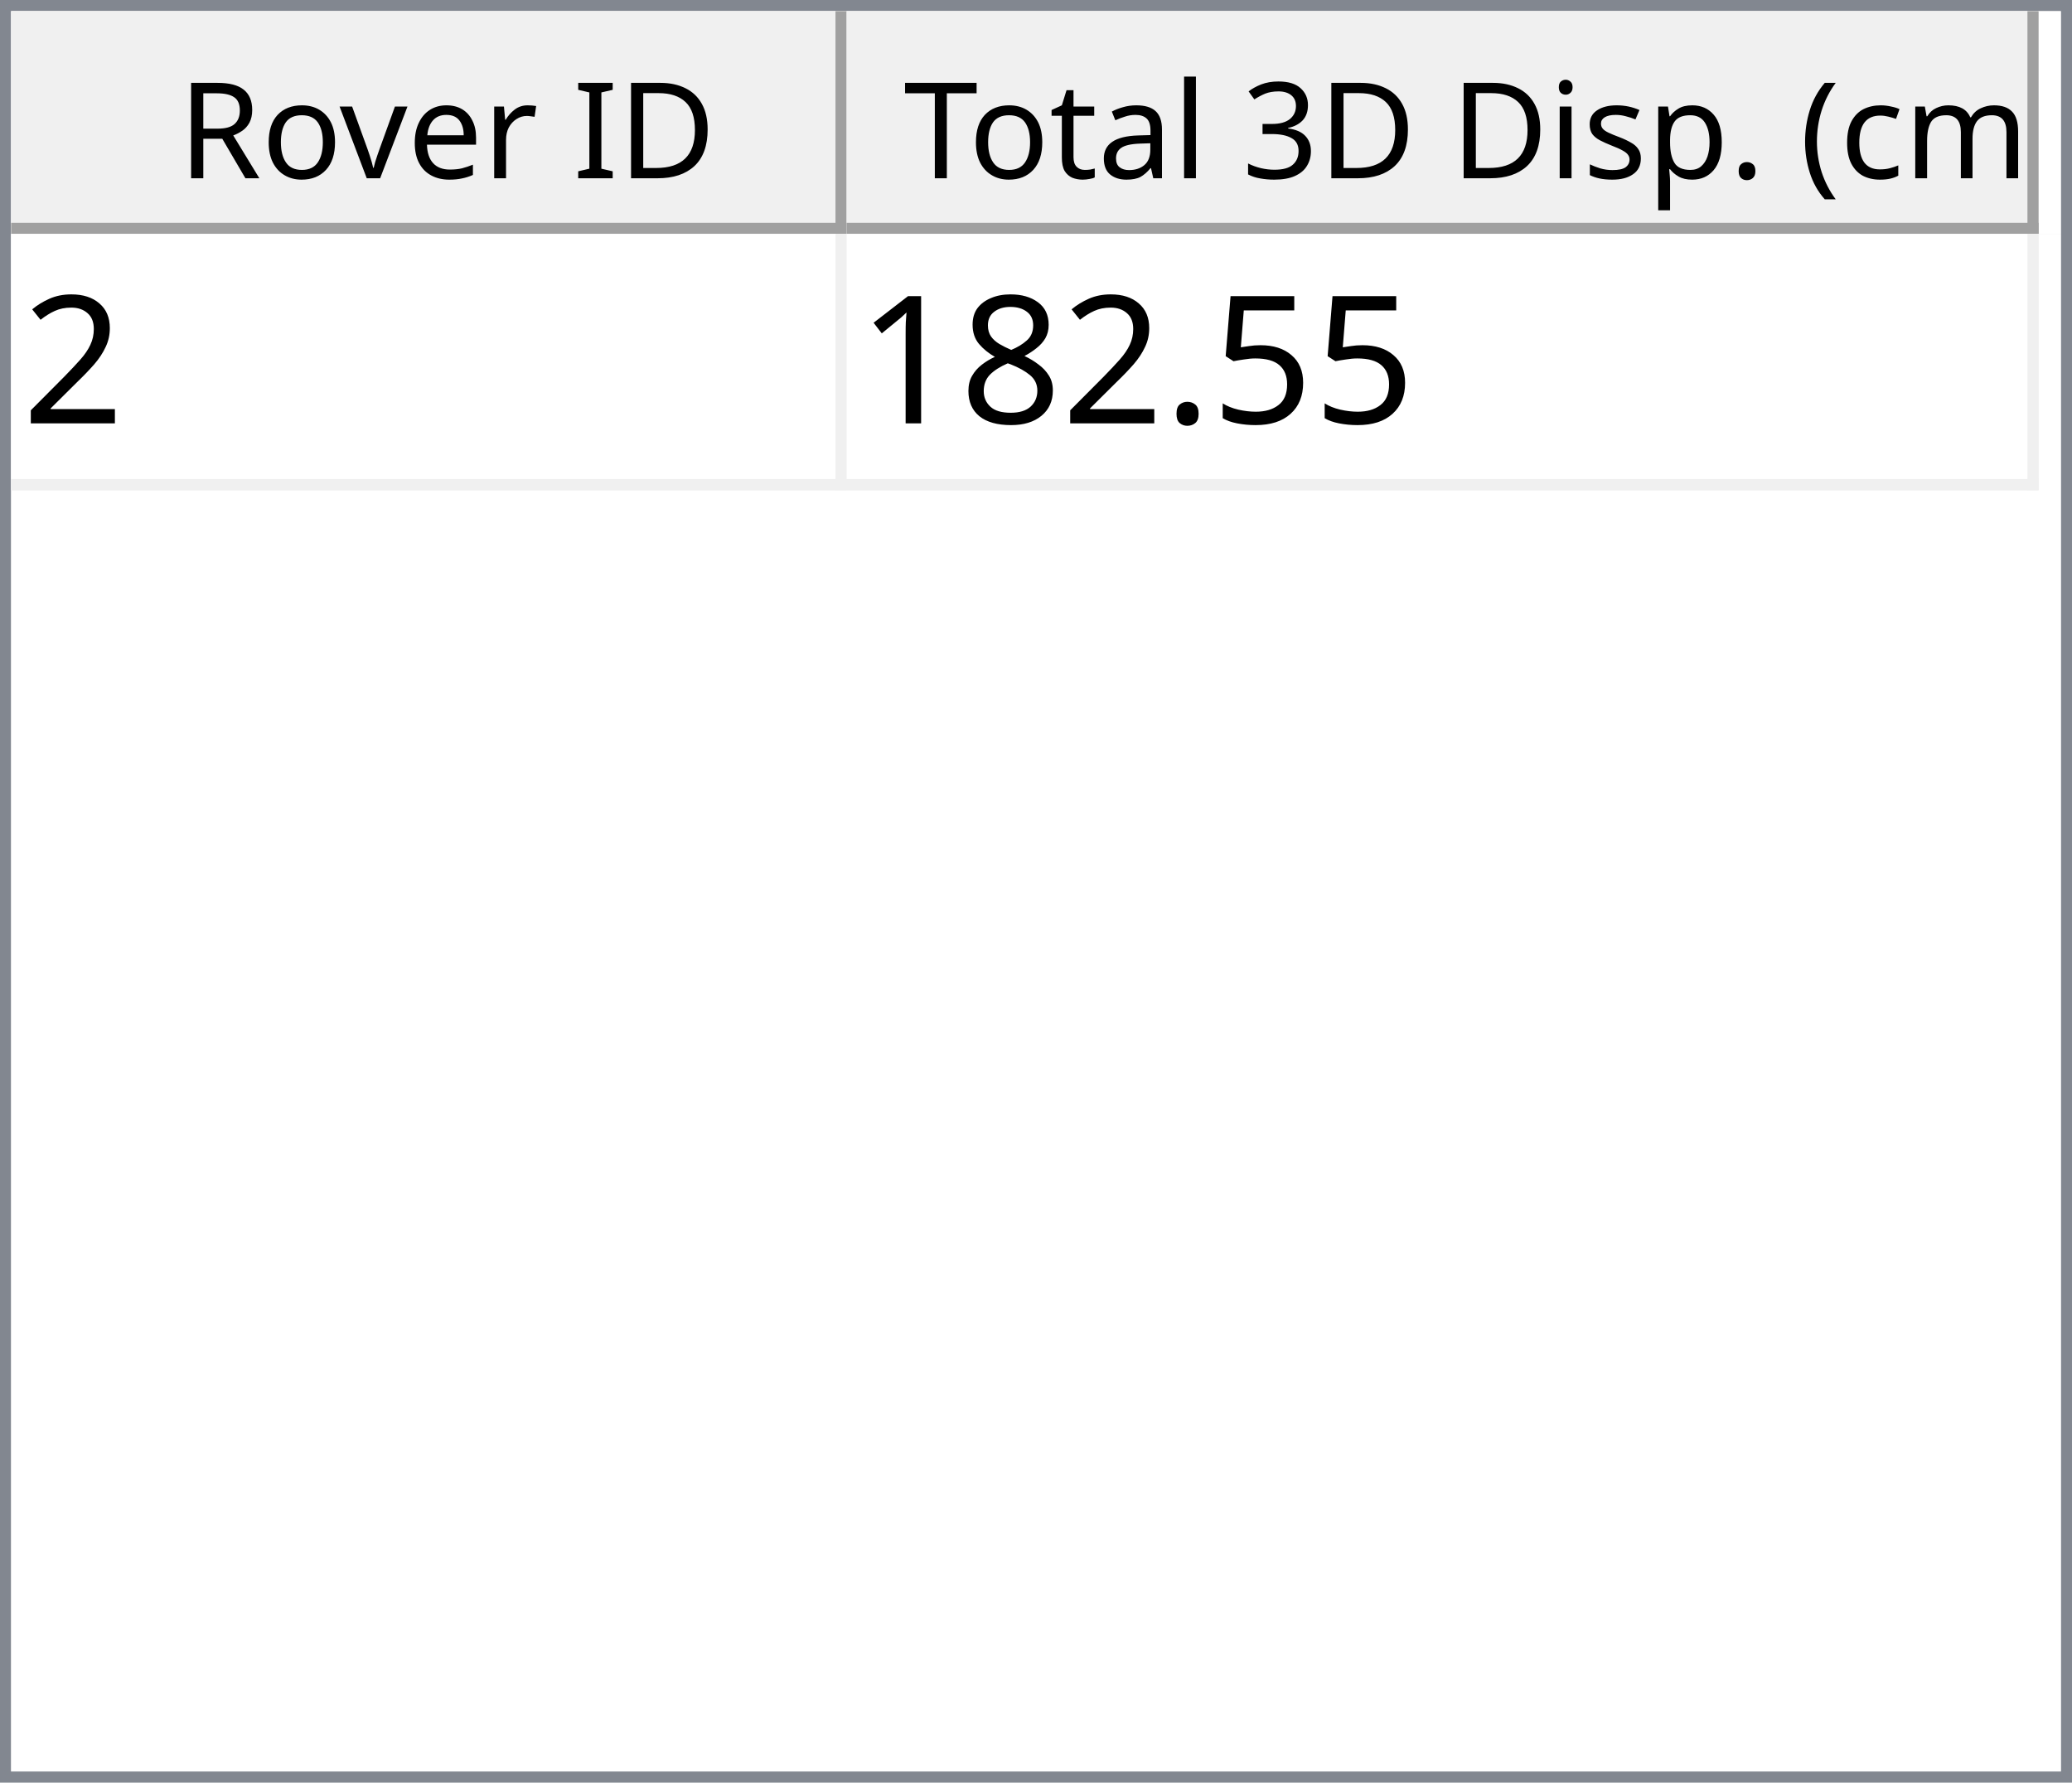
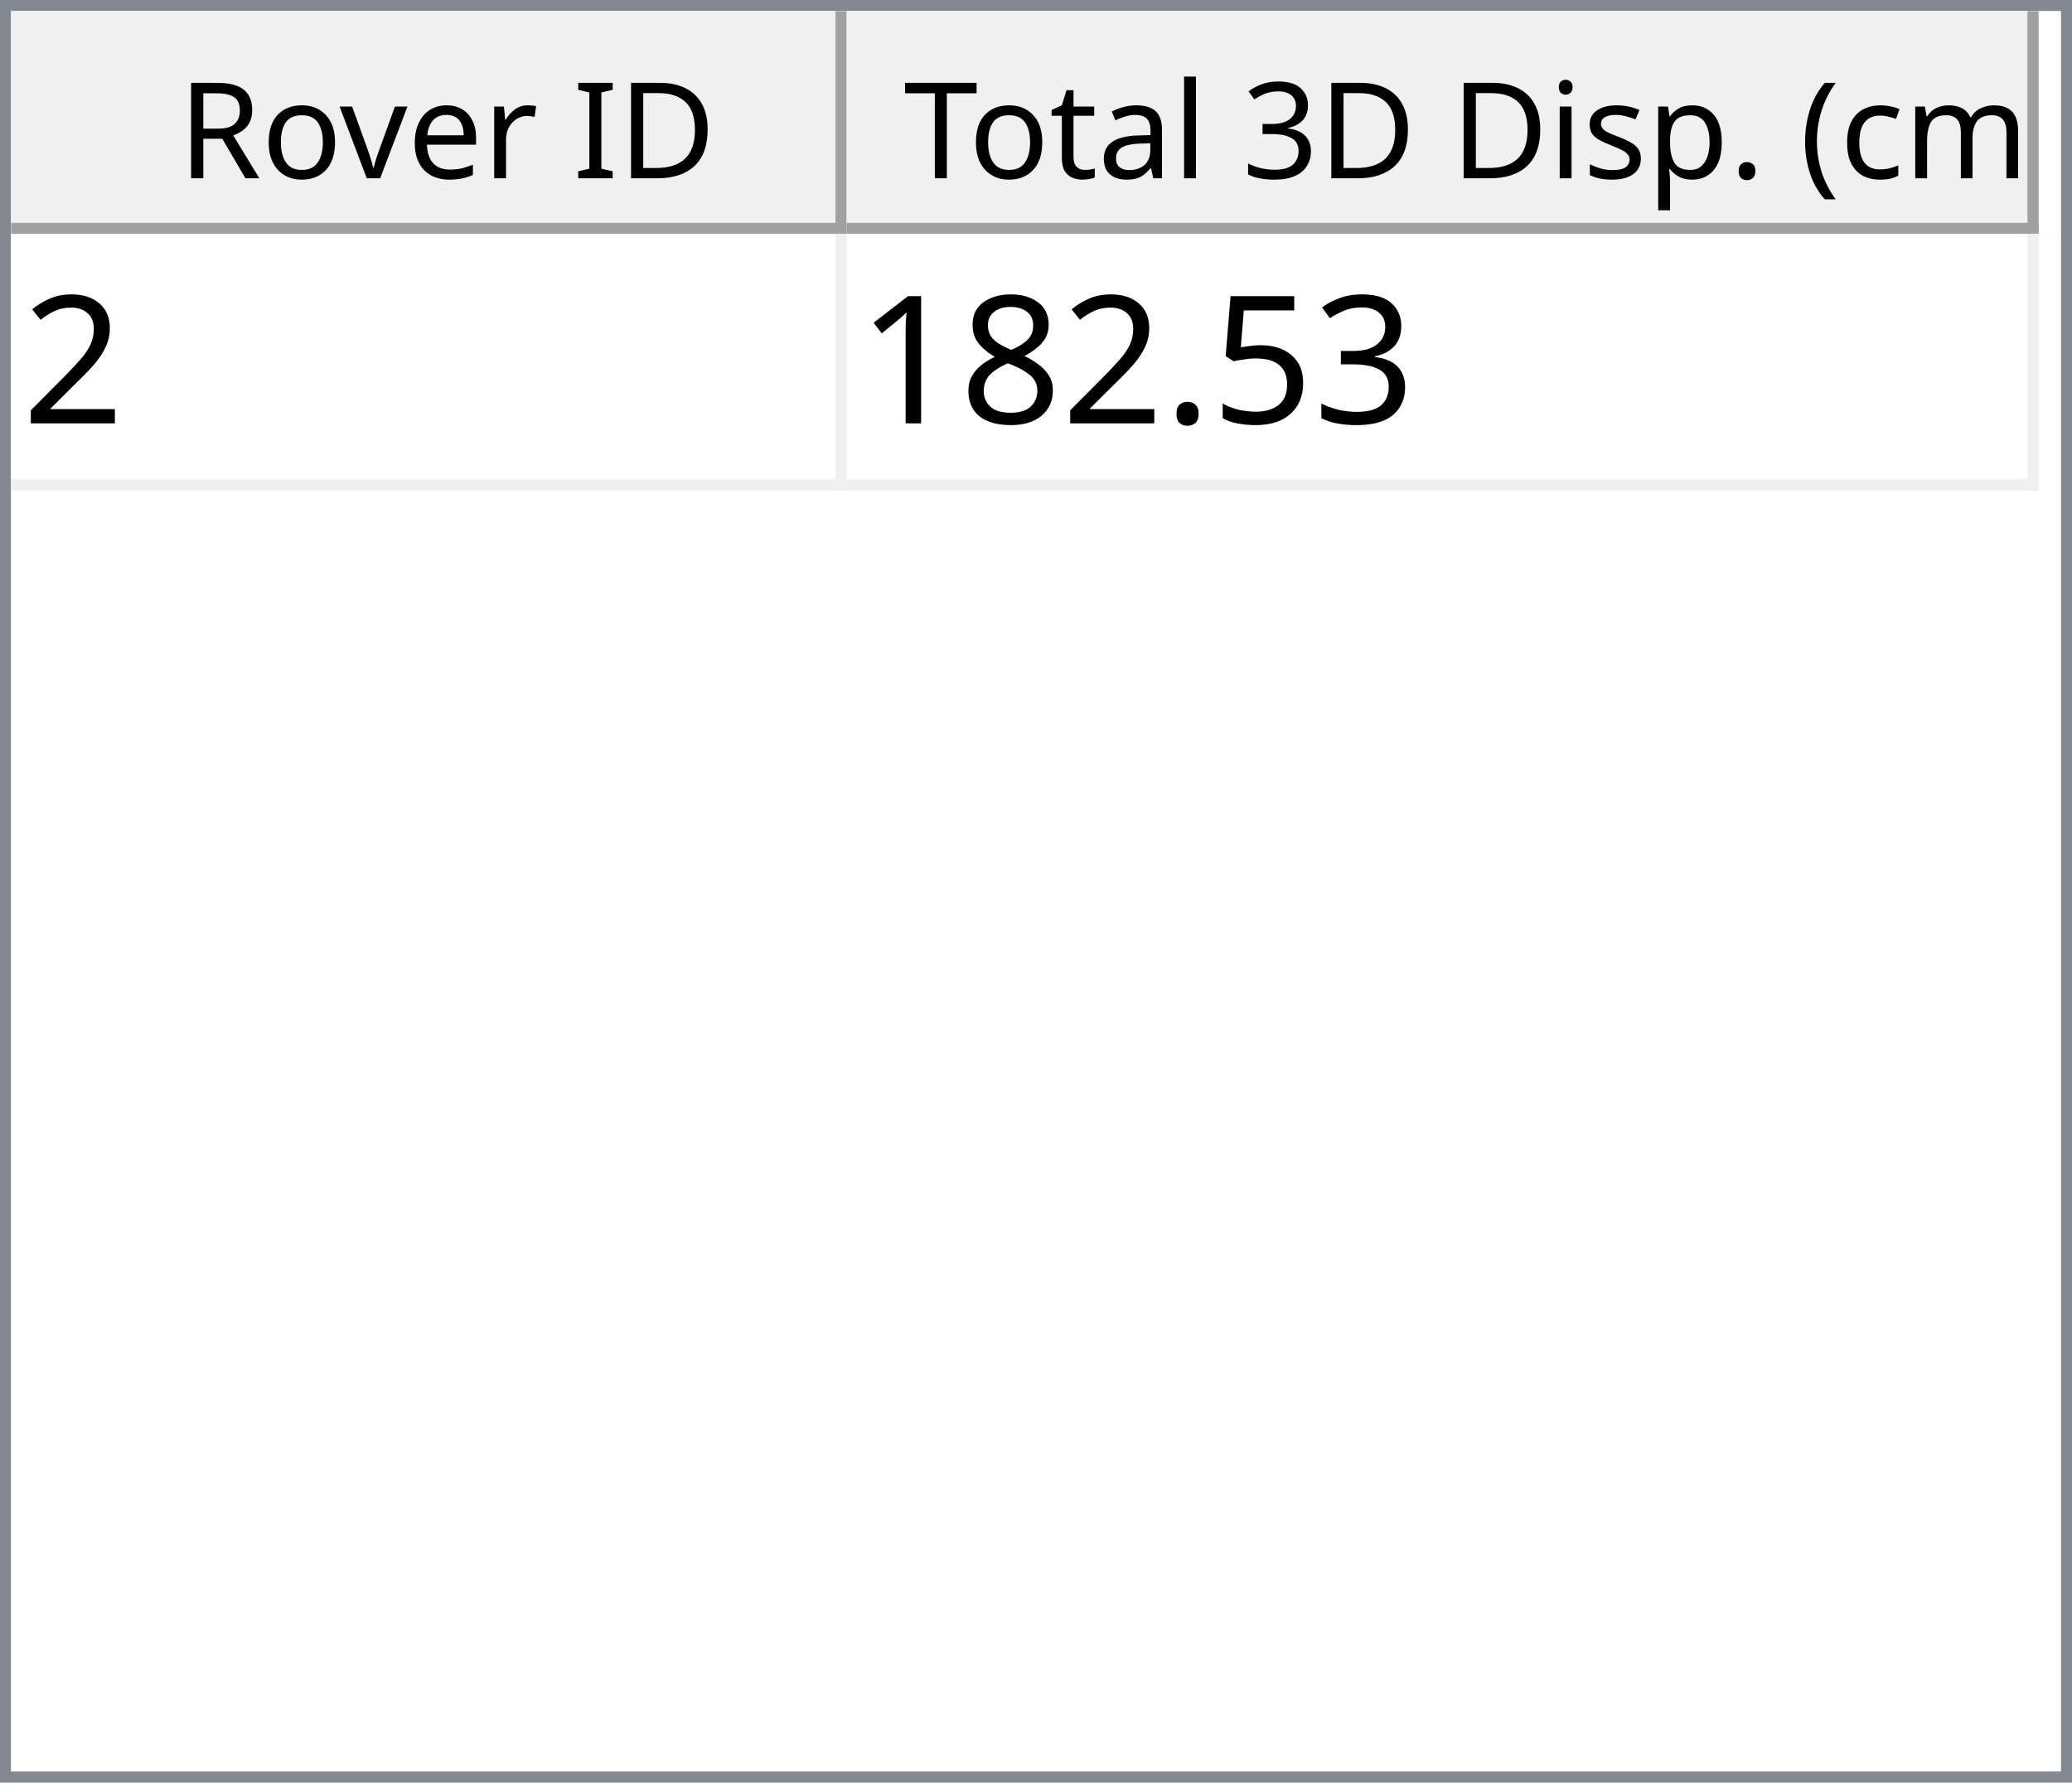
<svg xmlns="http://www.w3.org/2000/svg" style="fill-opacity:1; color-rendering:auto; color-interpolation:auto; text-rendering:auto; stroke:black; stroke-linecap:square; stroke-miterlimit:10; shape-rendering:auto; stroke-opacity:1; fill:black; stroke-dasharray:none; font-weight:normal; stroke-width:1; font-family:'Dialog'; font-style:normal; stroke-linejoin:miter; font-size:12px; stroke-dashoffset:0; image-rendering:auto;" width="186" height="160">
  <defs id="genericDefs" />
  <g>
    <defs id="defs1">
      <clipPath clipPathUnits="userSpaceOnUse" id="clipPath1">
        <path d="M0 0 L186 0 L186 160 L0 160 L0 0 Z" />
      </clipPath>
      <clipPath clipPathUnits="userSpaceOnUse" id="clipPath2">
        <path d="M0 0 L0 160 L186 160 L186 0 Z" />
      </clipPath>
      <clipPath clipPathUnits="userSpaceOnUse" id="clipPath3">
        <path d="M0 0 L0 20 L184 20 L184 0 Z" />
      </clipPath>
      <clipPath clipPathUnits="userSpaceOnUse" id="clipPath4">
        <path d="M0 0 L0 20 L75 20 L75 0 Z" />
      </clipPath>
      <clipPath clipPathUnits="userSpaceOnUse" id="clipPath5">
        <path d="M1 1 L1 19 L74 19 L74 1 Z" />
      </clipPath>
      <clipPath clipPathUnits="userSpaceOnUse" id="clipPath6">
        <path d="M0 0 L0 18 L73 18 L73 0 Z" />
      </clipPath>
      <clipPath clipPathUnits="userSpaceOnUse" id="clipPath7">
        <path d="M-0.5 -0.5 L-0.5 19.5 L74.5 19.5 L74.5 -0.5 Z" />
      </clipPath>
      <clipPath clipPathUnits="userSpaceOnUse" id="clipPath8">
        <path d="M0 0 L0 20 L107 20 L107 0 Z" />
      </clipPath>
      <clipPath clipPathUnits="userSpaceOnUse" id="clipPath9">
        <path d="M1 1 L1 19 L106 19 L106 1 Z" />
      </clipPath>
      <clipPath clipPathUnits="userSpaceOnUse" id="clipPath10">
        <path d="M0 0 L0 18 L105 18 L105 0 Z" />
      </clipPath>
      <clipPath clipPathUnits="userSpaceOnUse" id="clipPath11">
        <path d="M-0.5 -0.5 L-0.5 19.5 L106.5 19.5 L106.5 -0.5 Z" />
      </clipPath>
      <clipPath clipPathUnits="userSpaceOnUse" id="clipPath12">
        <path d="M0 0 L0 138 L184 138 L184 0 Z" />
      </clipPath>
      <clipPath clipPathUnits="userSpaceOnUse" id="clipPath13">
        <path d="M0 0 L0 23 L182 23 L182 0 Z" />
      </clipPath>
      <clipPath clipPathUnits="userSpaceOnUse" id="clipPath14">
        <path d="M-0.5 -0.5 L-0.5 22.5 L181.5 22.5 L181.5 -0.5 Z" />
      </clipPath>
      <clipPath clipPathUnits="userSpaceOnUse" id="clipPath15">
        <path d="M0 0 L0 22 L74 22 L74 0 Z" />
      </clipPath>
      <clipPath clipPathUnits="userSpaceOnUse" id="clipPath16">
        <path d="M0 0 L0 22 L106 22 L106 0 Z" />
      </clipPath>
      <font horiz-adv-x="64.551" id="font1">
        <font-face ascent="107.91" descent="25.098" units-per-em="100" style="font-style:normal; font-family:Segoe UI; font-weight:normal;" />
        <missing-glyph horiz-adv-x="64.551" d="M8.109 0 L8.109 68.266 L56.453 68.266 L56.453 0 L8.109 0 ZM15.328 7.234 L49.219 7.234 L49.219 61.031 L15.328 61.031 L15.328 7.234 Z" />
        <glyph unicode="D" horiz-adv-x="70.117" d="M9.188 0 L9.188 70.016 L28.516 70.016 Q65.531 70.016 65.531 35.891 Q65.531 19.672 55.25 9.836 Q44.969 0 27.734 0 L9.188 0 ZM17.391 62.594 L17.391 7.422 L27.828 7.422 Q41.609 7.422 49.273 14.797 Q56.938 22.172 56.938 35.688 Q56.938 62.594 28.328 62.594 L17.391 62.594 Z" />
        <glyph unicode="I" horiz-adv-x="26.611" d="M17.391 0 L9.188 0 L9.188 70.016 L17.391 70.016 L17.391 0 Z" />
        <glyph unicode=" " horiz-adv-x="27.393" d="" />
        <glyph unicode="r" horiz-adv-x="34.766" d="M34.188 41.891 Q32.078 43.5 28.125 43.5 Q23 43.5 19.555 38.672 Q16.109 33.844 16.109 25.484 L16.109 0 L8.109 0 L8.109 50 L16.109 50 L16.109 39.703 L16.312 39.703 Q18.016 44.969 21.531 47.922 Q25.047 50.875 29.391 50.875 Q32.516 50.875 34.188 50.203 L34.188 41.891 Z" />
        <glyph unicode="e" horiz-adv-x="52.295" d="M48.297 23 L12.984 23 Q13.188 14.656 17.484 10.109 Q21.781 5.562 29.297 5.562 Q37.75 5.562 44.828 11.141 L44.828 3.609 Q38.234 -1.172 27.391 -1.172 Q16.797 -1.172 10.742 5.641 Q4.688 12.453 4.688 24.812 Q4.688 36.469 11.305 43.82 Q17.922 51.172 27.734 51.172 Q37.547 51.172 42.922 44.828 Q48.297 38.484 48.297 27.203 L48.297 23 ZM40.094 29.781 Q40.047 36.719 36.75 40.578 Q33.453 44.438 27.594 44.438 Q21.922 44.438 17.969 40.383 Q14.016 36.328 13.094 29.781 L40.094 29.781 Z" />
        <glyph unicode="v" horiz-adv-x="47.9" d="M47.406 50 L27.484 0 L19.625 0 L0.688 50 L9.469 50 L22.172 13.672 Q23.578 9.672 23.922 6.688 L24.125 6.688 Q24.609 10.453 25.688 13.484 L38.969 50 L47.406 50 Z" />
        <glyph unicode="o" horiz-adv-x="58.594" d="M29 -1.172 Q17.922 -1.172 11.305 5.836 Q4.688 12.844 4.688 24.422 Q4.688 37.016 11.57 44.094 Q18.453 51.172 30.172 51.172 Q41.359 51.172 47.633 44.289 Q53.906 37.406 53.906 25.203 Q53.906 13.234 47.141 6.031 Q40.375 -1.172 29 -1.172 ZM29.594 44.438 Q21.875 44.438 17.383 39.188 Q12.891 33.938 12.891 24.703 Q12.891 15.828 17.43 10.695 Q21.969 5.562 29.594 5.562 Q37.359 5.562 41.531 10.594 Q45.703 15.625 45.703 24.906 Q45.703 34.281 41.531 39.359 Q37.359 44.438 29.594 44.438 Z" />
        <glyph unicode="R" horiz-adv-x="59.814" d="M59.375 0 L49.609 0 L37.891 19.625 Q36.281 22.359 34.766 24.289 Q33.25 26.219 31.664 27.438 Q30.078 28.656 28.25 29.219 Q26.422 29.781 24.125 29.781 L17.391 29.781 L17.391 0 L9.188 0 L9.188 70.016 L30.078 70.016 Q34.672 70.016 38.555 68.867 Q42.438 67.719 45.289 65.375 Q48.141 63.031 49.758 59.547 Q51.375 56.062 51.375 51.375 Q51.375 47.703 50.273 44.656 Q49.172 41.609 47.148 39.211 Q45.125 36.812 42.266 35.133 Q39.406 33.453 35.844 32.516 L35.844 32.328 Q37.594 31.547 38.891 30.547 Q40.188 29.547 41.359 28.18 Q42.531 26.812 43.68 25.078 Q44.828 23.344 46.234 21.047 L59.375 0 ZM17.391 62.594 L17.391 37.203 L28.516 37.203 Q31.594 37.203 34.203 38.133 Q36.812 39.062 38.719 40.797 Q40.625 42.531 41.703 45.047 Q42.781 47.562 42.781 50.688 Q42.781 56.297 39.141 59.445 Q35.5 62.594 28.609 62.594 L17.391 62.594 Z" />
        <glyph unicode=")" horiz-adv-x="30.176" d="M8.297 -15.922 L1.172 -15.922 Q16.406 2.344 16.406 26.812 Q16.406 51.469 1.078 70.016 L8.297 70.016 Q23.531 52.156 23.531 26.703 Q23.531 1.375 8.297 -15.922 Z" />
        <glyph unicode="m" horiz-adv-x="86.133" d="M79.109 0 L71.094 0 L71.094 28.719 Q71.094 37.016 68.531 40.727 Q65.969 44.438 59.906 44.438 Q54.781 44.438 51.195 39.75 Q47.609 35.062 47.609 28.516 L47.609 0 L39.594 0 L39.594 29.688 Q39.594 44.438 28.219 44.438 Q22.953 44.438 19.531 40.016 Q16.109 35.594 16.109 28.516 L16.109 0 L8.109 0 L8.109 50 L16.109 50 L16.109 42.094 L16.312 42.094 Q21.625 51.172 31.844 51.172 Q36.969 51.172 40.773 48.312 Q44.578 45.453 46 40.828 Q51.562 51.172 62.594 51.172 Q79.109 51.172 79.109 30.812 L79.109 0 Z" />
        <glyph unicode="c" horiz-adv-x="46.191" d="M42.188 2.297 Q36.422 -1.172 28.516 -1.172 Q17.828 -1.172 11.258 5.789 Q4.688 12.75 4.688 23.828 Q4.688 36.188 11.766 43.68 Q18.844 51.172 30.672 51.172 Q37.25 51.172 42.281 48.734 L42.281 40.531 Q36.719 44.438 30.375 44.438 Q22.703 44.438 17.797 38.945 Q12.891 33.453 12.891 24.516 Q12.891 15.719 17.508 10.641 Q22.125 5.562 29.891 5.562 Q36.422 5.562 42.188 9.906 L42.188 2.297 Z" />
        <glyph unicode="(" horiz-adv-x="30.176" d="M29.109 -15.922 L21.969 -15.922 Q6.844 1.375 6.844 26.703 Q6.844 52.156 21.969 70.016 L29.203 70.016 Q13.875 51.469 13.875 26.812 Q13.875 2.344 29.109 -15.922 Z" />
        <glyph unicode="." horiz-adv-x="21.68" d="M10.891 -1.078 Q8.641 -1.078 7.055 0.539 Q5.469 2.156 5.469 4.391 Q5.469 6.641 7.055 8.273 Q8.641 9.906 10.891 9.906 Q13.188 9.906 14.797 8.273 Q16.406 6.641 16.406 4.391 Q16.406 2.156 14.797 0.539 Q13.188 -1.078 10.891 -1.078 Z" />
        <glyph unicode="p" horiz-adv-x="58.789" d="M16.312 7.234 L16.109 7.234 L16.109 -23 L8.109 -23 L8.109 50 L16.109 50 L16.109 41.219 L16.312 41.219 Q22.219 51.172 33.594 51.172 Q43.266 51.172 48.688 44.461 Q54.109 37.75 54.109 26.469 Q54.109 13.922 48 6.375 Q41.891 -1.172 31.297 -1.172 Q21.578 -1.172 16.312 7.234 ZM16.109 27.391 L16.109 20.406 Q16.109 14.203 20.141 9.883 Q24.172 5.562 30.375 5.562 Q37.641 5.562 41.773 11.133 Q45.906 16.703 45.906 26.609 Q45.906 34.969 42.047 39.703 Q38.188 44.438 31.594 44.438 Q24.609 44.438 20.359 39.578 Q16.109 34.719 16.109 27.391 Z" />
        <glyph unicode="s" horiz-adv-x="42.432" d="M5.078 1.812 L5.078 10.406 Q11.625 5.562 19.484 5.562 Q30.031 5.562 30.031 12.594 Q30.031 14.594 29.125 15.992 Q28.219 17.391 26.68 18.461 Q25.141 19.531 23.07 20.383 Q21 21.234 18.609 22.172 Q15.281 23.484 12.766 24.828 Q10.25 26.172 8.57 27.859 Q6.891 29.547 6.031 31.695 Q5.172 33.844 5.172 36.719 Q5.172 40.234 6.789 42.945 Q8.406 45.656 11.086 47.484 Q13.766 49.312 17.211 50.242 Q20.656 51.172 24.312 51.172 Q30.812 51.172 35.938 48.922 L35.938 40.828 Q30.422 44.438 23.25 44.438 Q21 44.438 19.195 43.922 Q17.391 43.406 16.094 42.477 Q14.797 41.547 14.086 40.258 Q13.375 38.969 13.375 37.406 Q13.375 35.453 14.086 34.133 Q14.797 32.812 16.164 31.789 Q17.531 30.766 19.484 29.938 Q21.438 29.109 23.922 28.125 Q27.25 26.859 29.883 25.516 Q32.516 24.172 34.375 22.484 Q36.234 20.797 37.234 18.602 Q38.234 16.406 38.234 13.375 Q38.234 9.672 36.602 6.938 Q34.969 4.203 32.234 2.398 Q29.5 0.594 25.93 -0.289 Q22.359 -1.172 18.453 -1.172 Q10.75 -1.172 5.078 1.812 Z" />
        <glyph unicode="i" horiz-adv-x="24.219" d="M12.203 62.703 Q10.062 62.703 8.547 64.164 Q7.031 65.625 7.031 67.875 Q7.031 70.125 8.547 71.609 Q10.062 73.094 12.203 73.094 Q14.406 73.094 15.945 71.609 Q17.484 70.125 17.484 67.875 Q17.484 65.719 15.945 64.211 Q14.406 62.703 12.203 62.703 ZM16.109 0 L8.109 0 L8.109 50 L16.109 50 L16.109 0 Z" />
        <glyph unicode="3" horiz-adv-x="53.906" d="M46.531 19.828 Q46.531 15.094 44.75 11.211 Q42.969 7.328 39.719 4.57 Q36.469 1.812 31.93 0.297 Q27.391 -1.219 21.922 -1.219 Q11.922 -1.219 6 2.594 L6 11.188 Q13.094 5.609 22.219 5.609 Q25.875 5.609 28.828 6.539 Q31.781 7.469 33.906 9.227 Q36.031 10.984 37.18 13.477 Q38.328 15.969 38.328 19.094 Q38.328 32.812 18.797 32.812 L12.984 32.812 L12.984 39.594 L18.5 39.594 Q35.797 39.594 35.797 52.484 Q35.797 64.406 22.609 64.406 Q15.188 64.406 8.688 59.422 L8.688 67.188 Q15.375 71.188 24.609 71.188 Q29 71.188 32.57 69.969 Q36.141 68.75 38.68 66.555 Q41.219 64.359 42.609 61.281 Q44 58.203 44 54.5 Q44 40.672 30.031 36.719 L30.031 36.531 Q33.594 36.141 36.625 34.797 Q39.656 33.453 41.852 31.305 Q44.047 29.156 45.289 26.25 Q46.531 23.344 46.531 19.828 Z" />
        <glyph unicode="l" horiz-adv-x="24.219" d="M16.109 0 L8.109 0 L8.109 74.031 L16.109 74.031 L16.109 0 Z" />
        <glyph unicode="a" horiz-adv-x="50.879" d="M43.891 0 L35.891 0 L35.891 7.812 L35.688 7.812 Q30.469 -1.172 20.312 -1.172 Q12.844 -1.172 8.617 2.781 Q4.391 6.734 4.391 13.281 Q4.391 27.297 20.906 29.594 L35.891 31.688 Q35.891 44.438 25.594 44.438 Q16.547 44.438 9.281 38.281 L9.281 46.484 Q16.656 51.172 26.266 51.172 Q43.891 51.172 43.891 32.516 L43.891 0 ZM35.891 25.297 L23.828 23.641 Q18.266 22.859 15.43 20.875 Q12.594 18.891 12.594 13.875 Q12.594 10.203 15.211 7.883 Q17.828 5.562 22.172 5.562 Q28.125 5.562 32.008 9.742 Q35.891 13.922 35.891 20.312 L35.891 25.297 Z" />
        <glyph unicode="t" horiz-adv-x="33.887" d="M31.297 0.484 Q28.469 -1.078 23.828 -1.078 Q10.688 -1.078 10.688 13.578 L10.688 43.172 L2.094 43.172 L2.094 50 L10.688 50 L10.688 62.203 L18.703 64.797 L18.703 50 L31.297 50 L31.297 43.172 L18.703 43.172 L18.703 14.984 Q18.703 9.969 20.414 7.82 Q22.125 5.672 26.078 5.672 Q29.109 5.672 31.297 7.328 L31.297 0.484 Z" />
        <glyph unicode="T" horiz-adv-x="52.393" d="M50.594 62.594 L30.375 62.594 L30.375 0 L22.172 0 L22.172 62.594 L2 62.594 L2 70.016 L50.594 70.016 L50.594 62.594 Z" />
      </font>
      <font horiz-adv-x="75.0" id="font2">
        <font-face ascent="100.537" descent="21.973" units-per-em="100" style="font-style:normal; font-family:sans-serif; font-weight:normal;" />
        <missing-glyph horiz-adv-x="75.0" d="M12.5 0 L12.5 62.5 L62.5 62.5 L62.5 0 L12.5 0 ZM14.062 1.562 L60.938 1.562 L60.938 60.938 L14.062 60.938 L14.062 1.562 Z" />
        <glyph unicode="2" horiz-adv-x="55.615" d="M50.344 8.453 L50.344 0 L3.031 0 Q2.938 3.172 4.047 6.109 Q5.859 10.938 9.836 15.625 Q13.812 20.312 21.344 26.469 Q33.016 36.031 37.117 41.625 Q41.219 47.219 41.219 52.203 Q41.219 57.422 37.477 61.008 Q33.734 64.594 27.734 64.594 Q21.391 64.594 17.578 60.789 Q13.766 56.984 13.719 50.25 L4.688 51.172 Q5.609 61.281 11.664 66.578 Q17.719 71.875 27.938 71.875 Q38.234 71.875 44.242 66.164 Q50.25 60.453 50.25 52 Q50.25 47.703 48.492 43.555 Q46.734 39.406 42.656 34.812 Q38.578 30.219 29.109 22.219 Q21.188 15.578 18.945 13.211 Q16.703 10.844 15.234 8.453 L50.344 8.453 Z" />
+         <glyph unicode="3" horiz-adv-x="55.615" d="M4.203 18.891 L12.984 20.062 Q14.5 12.594 18.141 9.297 Q21.781 6 27 6 Q33.203 6 37.477 10.297 Q41.75 14.594 41.75 20.953 Q41.75 27 37.797 30.93 Q33.844 34.859 27.734 34.859 Q25.25 34.859 21.531 33.891 L22.516 41.609 Q23.391 41.5 23.922 41.5 Q29.547 41.5 34.039 44.43 Q38.531 47.359 38.531 53.469 Q38.531 58.297 35.258 61.477 Q31.984 64.656 26.812 64.656 Q21.688 64.656 18.266 61.43 Q14.844 58.203 13.875 51.766 L5.078 53.328 Q6.688 62.156 12.398 67.016 Q18.109 71.875 26.609 71.875 Q32.469 71.875 37.398 69.359 Q42.328 66.844 44.945 62.5 Q47.562 58.156 47.562 53.266 Q47.562 48.641 45.07 44.828 Q42.578 41.016 37.703 38.766 Q44.047 37.312 47.562 32.695 Q51.078 28.078 51.078 21.141 Q51.078 11.766 44.242 5.25 Q37.406 -1.266 26.953 -1.266 Q17.531 -1.266 11.305 4.352 Q5.078 9.969 4.203 18.891 Z" />
        <glyph unicode="5" horiz-adv-x="55.615" d="M4.156 18.75 L13.375 19.531 Q14.406 12.797 18.141 9.398 Q21.875 6 27.156 6 Q33.5 6 37.891 10.789 Q42.281 15.578 42.281 23.484 Q42.281 31 38.062 35.352 Q33.844 39.703 27 39.703 Q22.75 39.703 19.336 37.773 Q15.922 35.844 13.969 32.766 L5.719 33.844 L12.641 70.609 L48.25 70.609 L48.25 62.203 L19.672 62.203 L15.828 42.969 Q22.266 47.469 29.344 47.469 Q38.719 47.469 45.164 40.969 Q51.609 34.469 51.609 24.266 Q51.609 14.547 45.953 7.469 Q39.062 -1.219 27.156 -1.219 Q17.391 -1.219 11.211 4.25 Q5.031 9.719 4.156 18.75 Z" />
        <glyph unicode="." horiz-adv-x="27.783" d="M9.078 0 L9.078 10.016 L19.094 10.016 L19.094 0 L9.078 0 Z" />
        <glyph unicode="8" horiz-adv-x="55.615" d="M17.672 38.812 Q12.203 40.828 9.57 44.539 Q6.938 48.25 6.938 53.422 Q6.938 61.234 12.555 66.555 Q18.172 71.875 27.484 71.875 Q36.859 71.875 42.578 66.43 Q48.297 60.984 48.297 53.172 Q48.297 48.188 45.68 44.508 Q43.062 40.828 37.75 38.812 Q44.344 36.672 47.781 31.883 Q51.219 27.094 51.219 20.453 Q51.219 11.281 44.727 5.031 Q38.234 -1.219 27.641 -1.219 Q17.047 -1.219 10.547 5.055 Q4.047 11.328 4.047 20.703 Q4.047 27.688 7.594 32.398 Q11.141 37.109 17.672 38.812 ZM15.922 53.719 Q15.922 48.641 19.195 45.414 Q22.469 42.188 27.688 42.188 Q32.766 42.188 36.016 45.383 Q39.266 48.578 39.266 53.219 Q39.266 58.062 35.914 61.359 Q32.562 64.656 27.594 64.656 Q22.562 64.656 19.242 61.43 Q15.922 58.203 15.922 53.719 ZM13.094 20.656 Q13.094 16.891 14.875 13.375 Q16.656 9.859 20.172 7.93 Q23.688 6 27.734 6 Q34.031 6 38.133 10.055 Q42.234 14.109 42.234 20.359 Q42.234 26.703 38.016 30.859 Q33.797 35.016 27.438 35.016 Q21.234 35.016 17.164 30.914 Q13.094 26.812 13.094 20.656 Z" />
        <glyph unicode="1" horiz-adv-x="55.615" d="M37.25 0 L28.469 0 L28.469 56 Q25.297 52.984 20.141 49.953 Q14.984 46.922 10.891 45.406 L10.891 53.906 Q18.266 57.375 23.781 62.305 Q29.297 67.234 31.594 71.875 L37.25 71.875 L37.25 0 Z" />
      </font>
    </defs>
    <g style="fill:white; stroke:white;">
      <rect x="0" y="0" width="186" style="clip-path:url(#clipPath1); stroke:none;" height="160" />
    </g>
    <g style="fill:white; text-rendering:optimizeSpeed; color-rendering:optimizeSpeed; image-rendering:optimizeSpeed; shape-rendering:crispEdges; stroke:white; color-interpolation:sRGB;">
      <rect x="0" width="186" height="160" y="0" style="stroke:none;" />
      <path style="stroke:none;" d="M0 160 L186 160 L186 0 L0 0 Z" />
    </g>
    <g style="fill:rgb(240,240,240); font-family:'Segoe UI'; stroke:rgb(240,240,240);">
      <rect x="0" y="0" width="186" style="clip-path:url(#clipPath2); stroke:none;" height="160" />
    </g>
    <g style="fill:rgb(130,135,144); font-family:'Segoe UI'; stroke:rgb(130,135,144);">
      <path d="M0 0 L186 0 L186 160 L0 160 L0 0 ZM1 1 L185 1 L185 159 L1 159 L1 1 Z" style="fill-rule:evenodd; clip-path:url(#clipPath2); stroke:none;" />
    </g>
    <g style="fill:white; font-family:'Segoe UI'; stroke:white;" transform="translate(1,1)">
      <rect x="0" y="0" width="184" style="clip-path:url(#clipPath3); stroke:none;" height="20" />
    </g>
    <g style="fill:rgb(240,240,240); font-family:'Segoe UI'; stroke:rgb(240,240,240);" transform="translate(1,1)">
      <rect x="0" y="0" width="75" style="clip-path:url(#clipPath4); stroke:none;" height="20" />
    </g>
    <g style="font-family:'Segoe UI';" transform="translate(2,2)">
      <text x="14" xml:space="preserve" y="14" style="clip-path:url(#clipPath6); stroke:none;">Rover ID</text>
    </g>
    <g style="fill:rgb(160,160,160); font-family:'Segoe UI'; stroke:rgb(160,160,160); stroke-linejoin:bevel;" transform="translate(1.5,1.5)">
      <line x1="74" x2="74" y1="0" style="fill:none; clip-path:url(#clipPath7);" y2="19" />
    </g>
    <g style="fill:rgb(160,160,160); font-family:'Segoe UI'; stroke:rgb(160,160,160); stroke-linejoin:bevel;" transform="matrix(1,0,0,1,1,1) translate(0.5,0.5)">
      <line x1="0" x2="74" y1="19" style="fill:none; clip-path:url(#clipPath7);" y2="19" />
    </g>
    <g style="fill:rgb(240,240,240); font-family:'Segoe UI'; stroke:rgb(240,240,240);" transform="translate(76,1)">
      <rect x="0" y="0" width="107" style="clip-path:url(#clipPath8); stroke:none;" height="20" />
    </g>
    <g style="font-family:'Segoe UI';" transform="translate(77,2)">
      <text x="1" xml:space="preserve" y="14" style="clip-path:url(#clipPath10); stroke:none;"> Total 3D Disp. (cm)</text>
    </g>
    <g style="fill:rgb(160,160,160); font-family:'Segoe UI'; stroke:rgb(160,160,160); stroke-linejoin:bevel;" transform="translate(76.5,1.5)">
      <line x1="106" x2="106" y1="0" style="fill:none; clip-path:url(#clipPath11);" y2="19" />
    </g>
    <g style="fill:rgb(160,160,160); font-family:'Segoe UI'; stroke:rgb(160,160,160); stroke-linejoin:bevel;" transform="matrix(1,0,0,1,76,1) translate(0.5,0.5)">
      <line x1="0" x2="106" y1="19" style="fill:none; clip-path:url(#clipPath11);" y2="19" />
    </g>
    <g style="fill:white; font-family:'Segoe UI'; stroke:white;" transform="translate(1,21)">
      <rect x="0" y="0" width="184" style="clip-path:url(#clipPath12); stroke:none;" height="138" />
    </g>
    <g style="fill:rgb(240,240,240); font-size:16px; font-family:sans-serif; stroke:rgb(240,240,240);" transform="translate(1,21)">
      <rect x="0" y="0" width="182" style="clip-path:url(#clipPath13); stroke:none;" height="23" />
      <line transform="translate(0.5,0.5)" x1="0" x2="181" y1="22" style="clip-path:url(#clipPath14); fill:none; stroke-linejoin:bevel;" y2="22" />
    </g>
    <g transform="matrix(1,0,0,1,1,21) translate(0.5,0.5)" style="fill:rgb(240,240,240); font-size:16px; font-family:sans-serif; stroke:rgb(240,240,240); stroke-linejoin:bevel;">
      <line x1="74" x2="74" y1="0" style="fill:none; clip-path:url(#clipPath14);" y2="22" />
    </g>
    <g transform="matrix(1,0,0,1,1,21) translate(0.5,0.5)" style="fill:rgb(240,240,240); font-size:16px; font-family:sans-serif; stroke:rgb(240,240,240); stroke-linejoin:bevel;">
      <line x1="181" x2="181" y1="0" style="fill:none; clip-path:url(#clipPath14);" y2="22" />
    </g>
    <g style="fill:white; font-size:16px; font-family:sans-serif; stroke:white;" transform="matrix(1,0,0,1,1,21)">
      <rect x="0" y="0" width="74" style="clip-path:url(#clipPath15); stroke:none;" height="22" />
      <text x="1" y="17" style="fill:black; clip-path:url(#clipPath15); stroke:none;" xml:space="preserve">2</text>
    </g>
    <g style="fill:white; font-size:16px; font-family:sans-serif; stroke:white;" transform="matrix(1,0,0,1,1,21) translate(75,0)">
      <rect x="0" y="0" width="106" style="clip-path:url(#clipPath16); stroke:none;" height="22" />
-       <text x="1" y="17" style="fill:black; clip-path:url(#clipPath16); stroke:none;" xml:space="preserve">182.55</text>
+       <text x="1" y="17" style="fill:black; clip-path:url(#clipPath16); stroke:none;" xml:space="preserve">182.53</text>
    </g>
  </g>
</svg>
